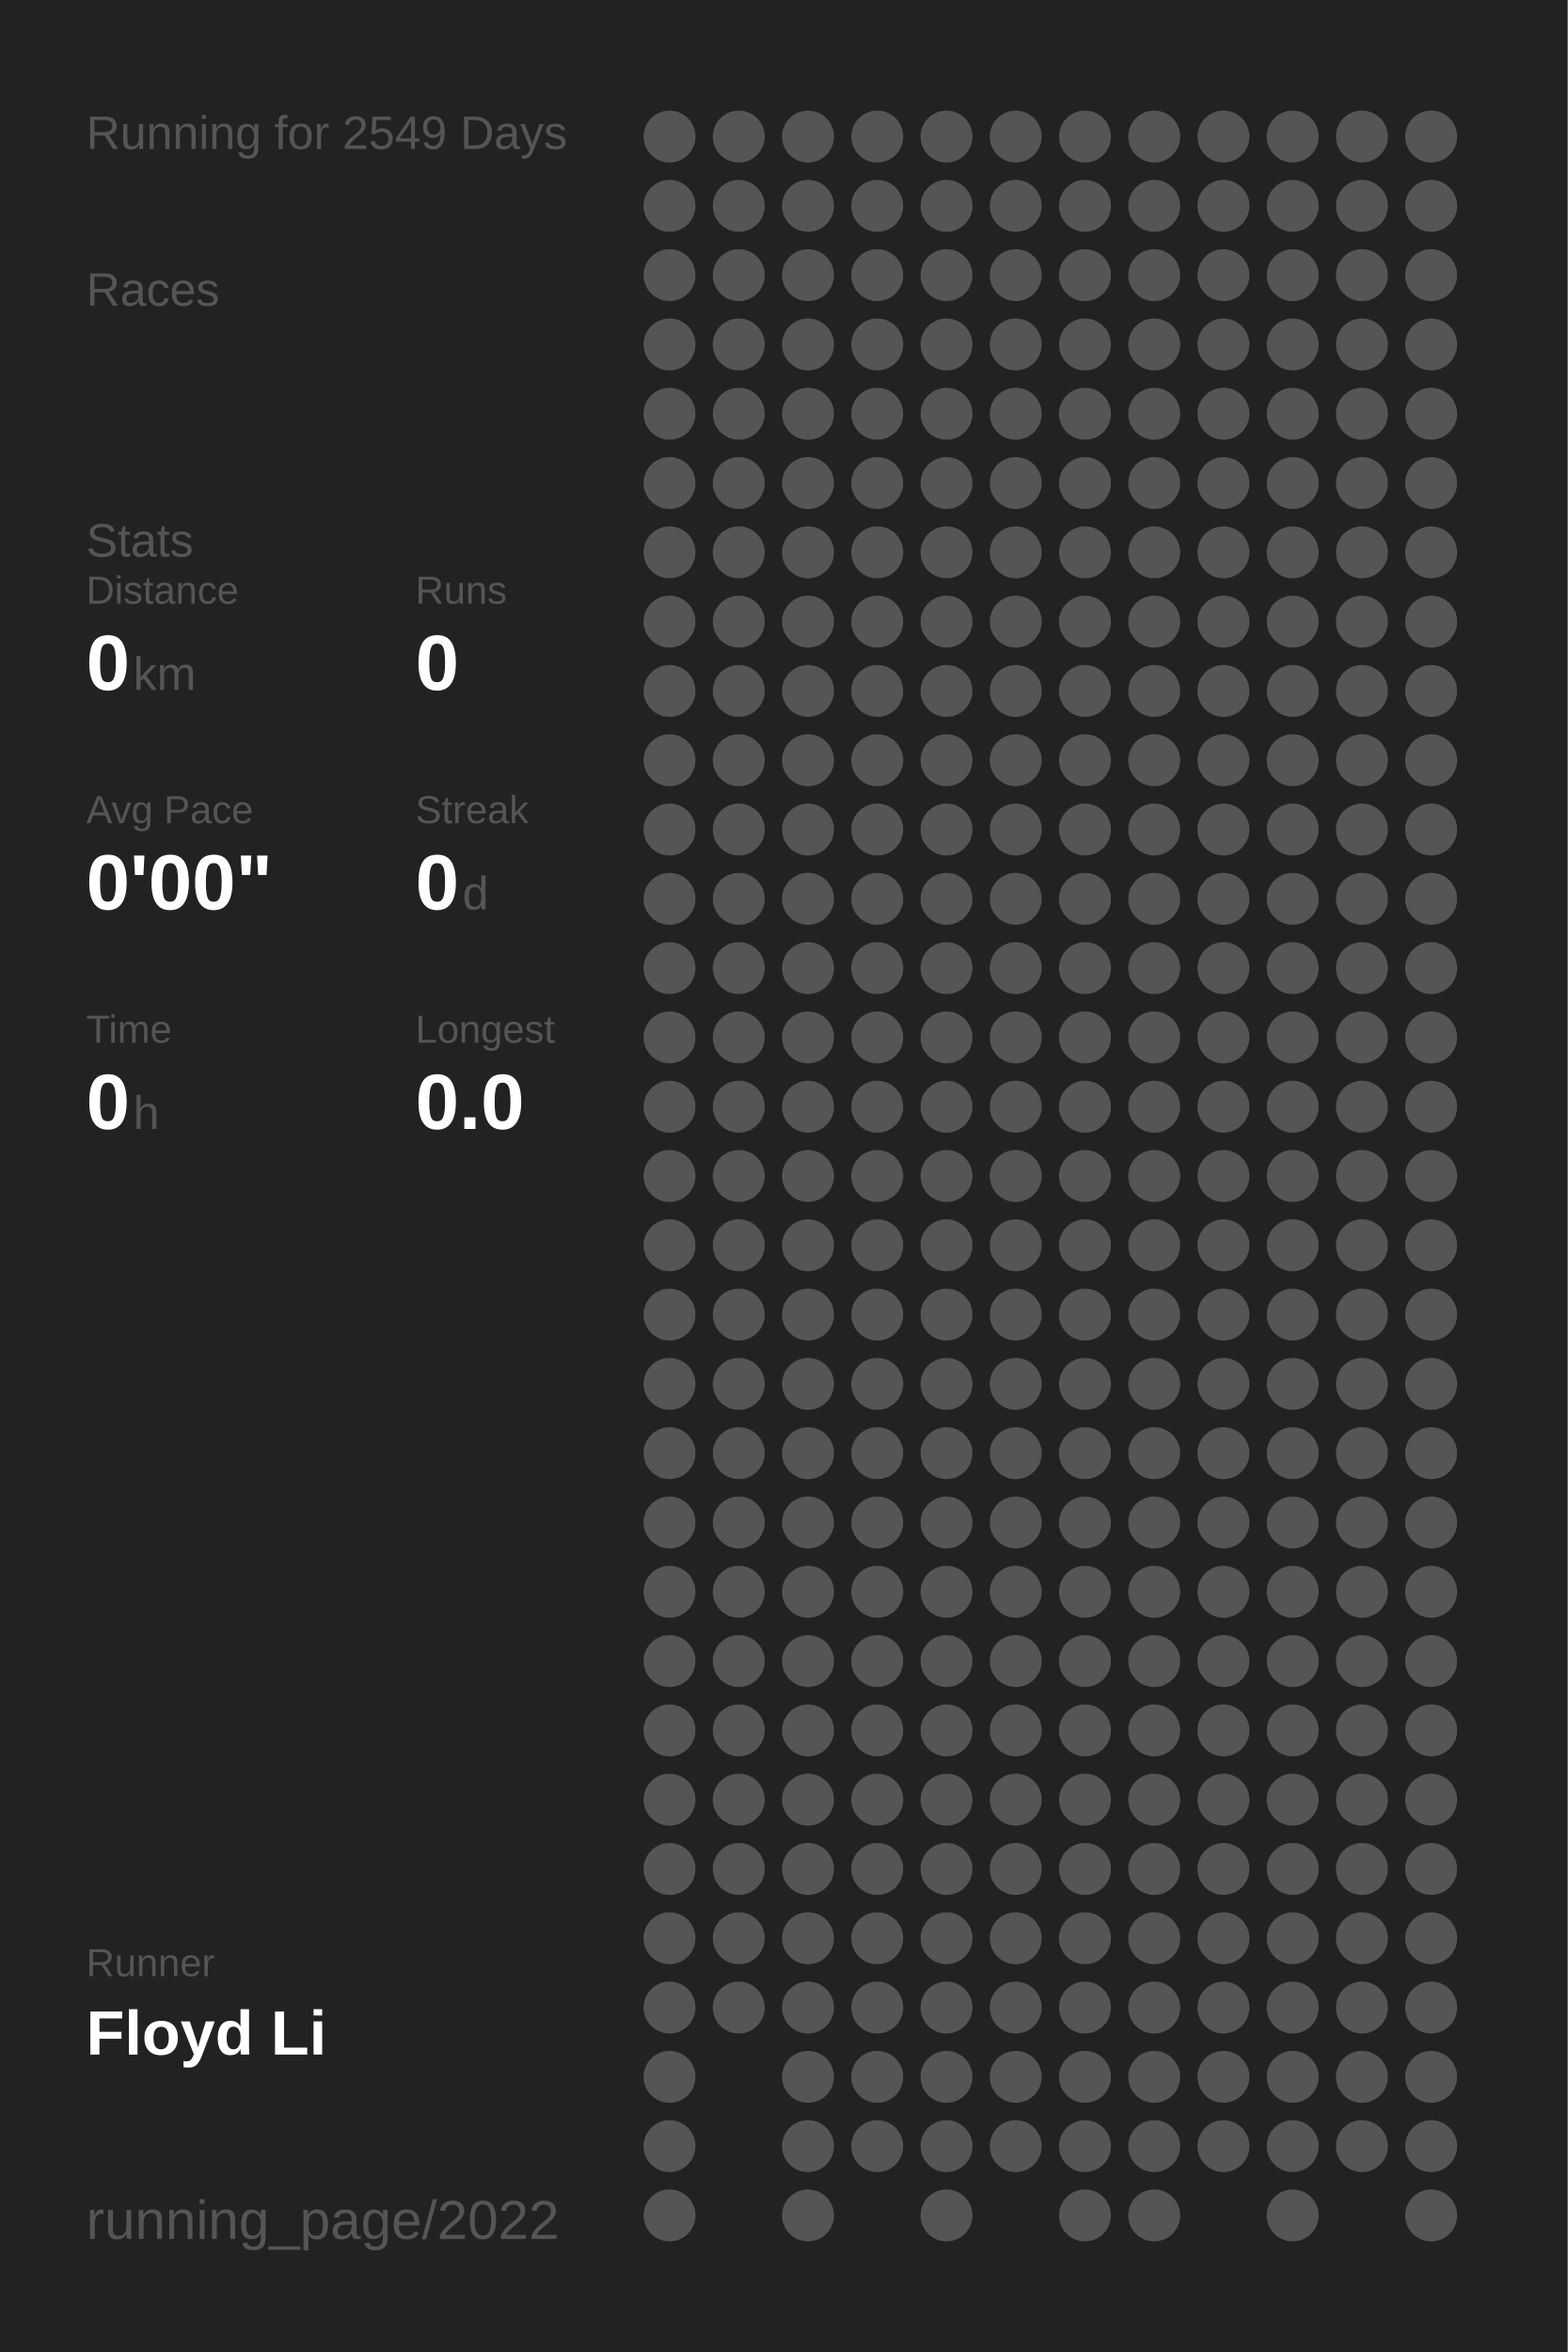
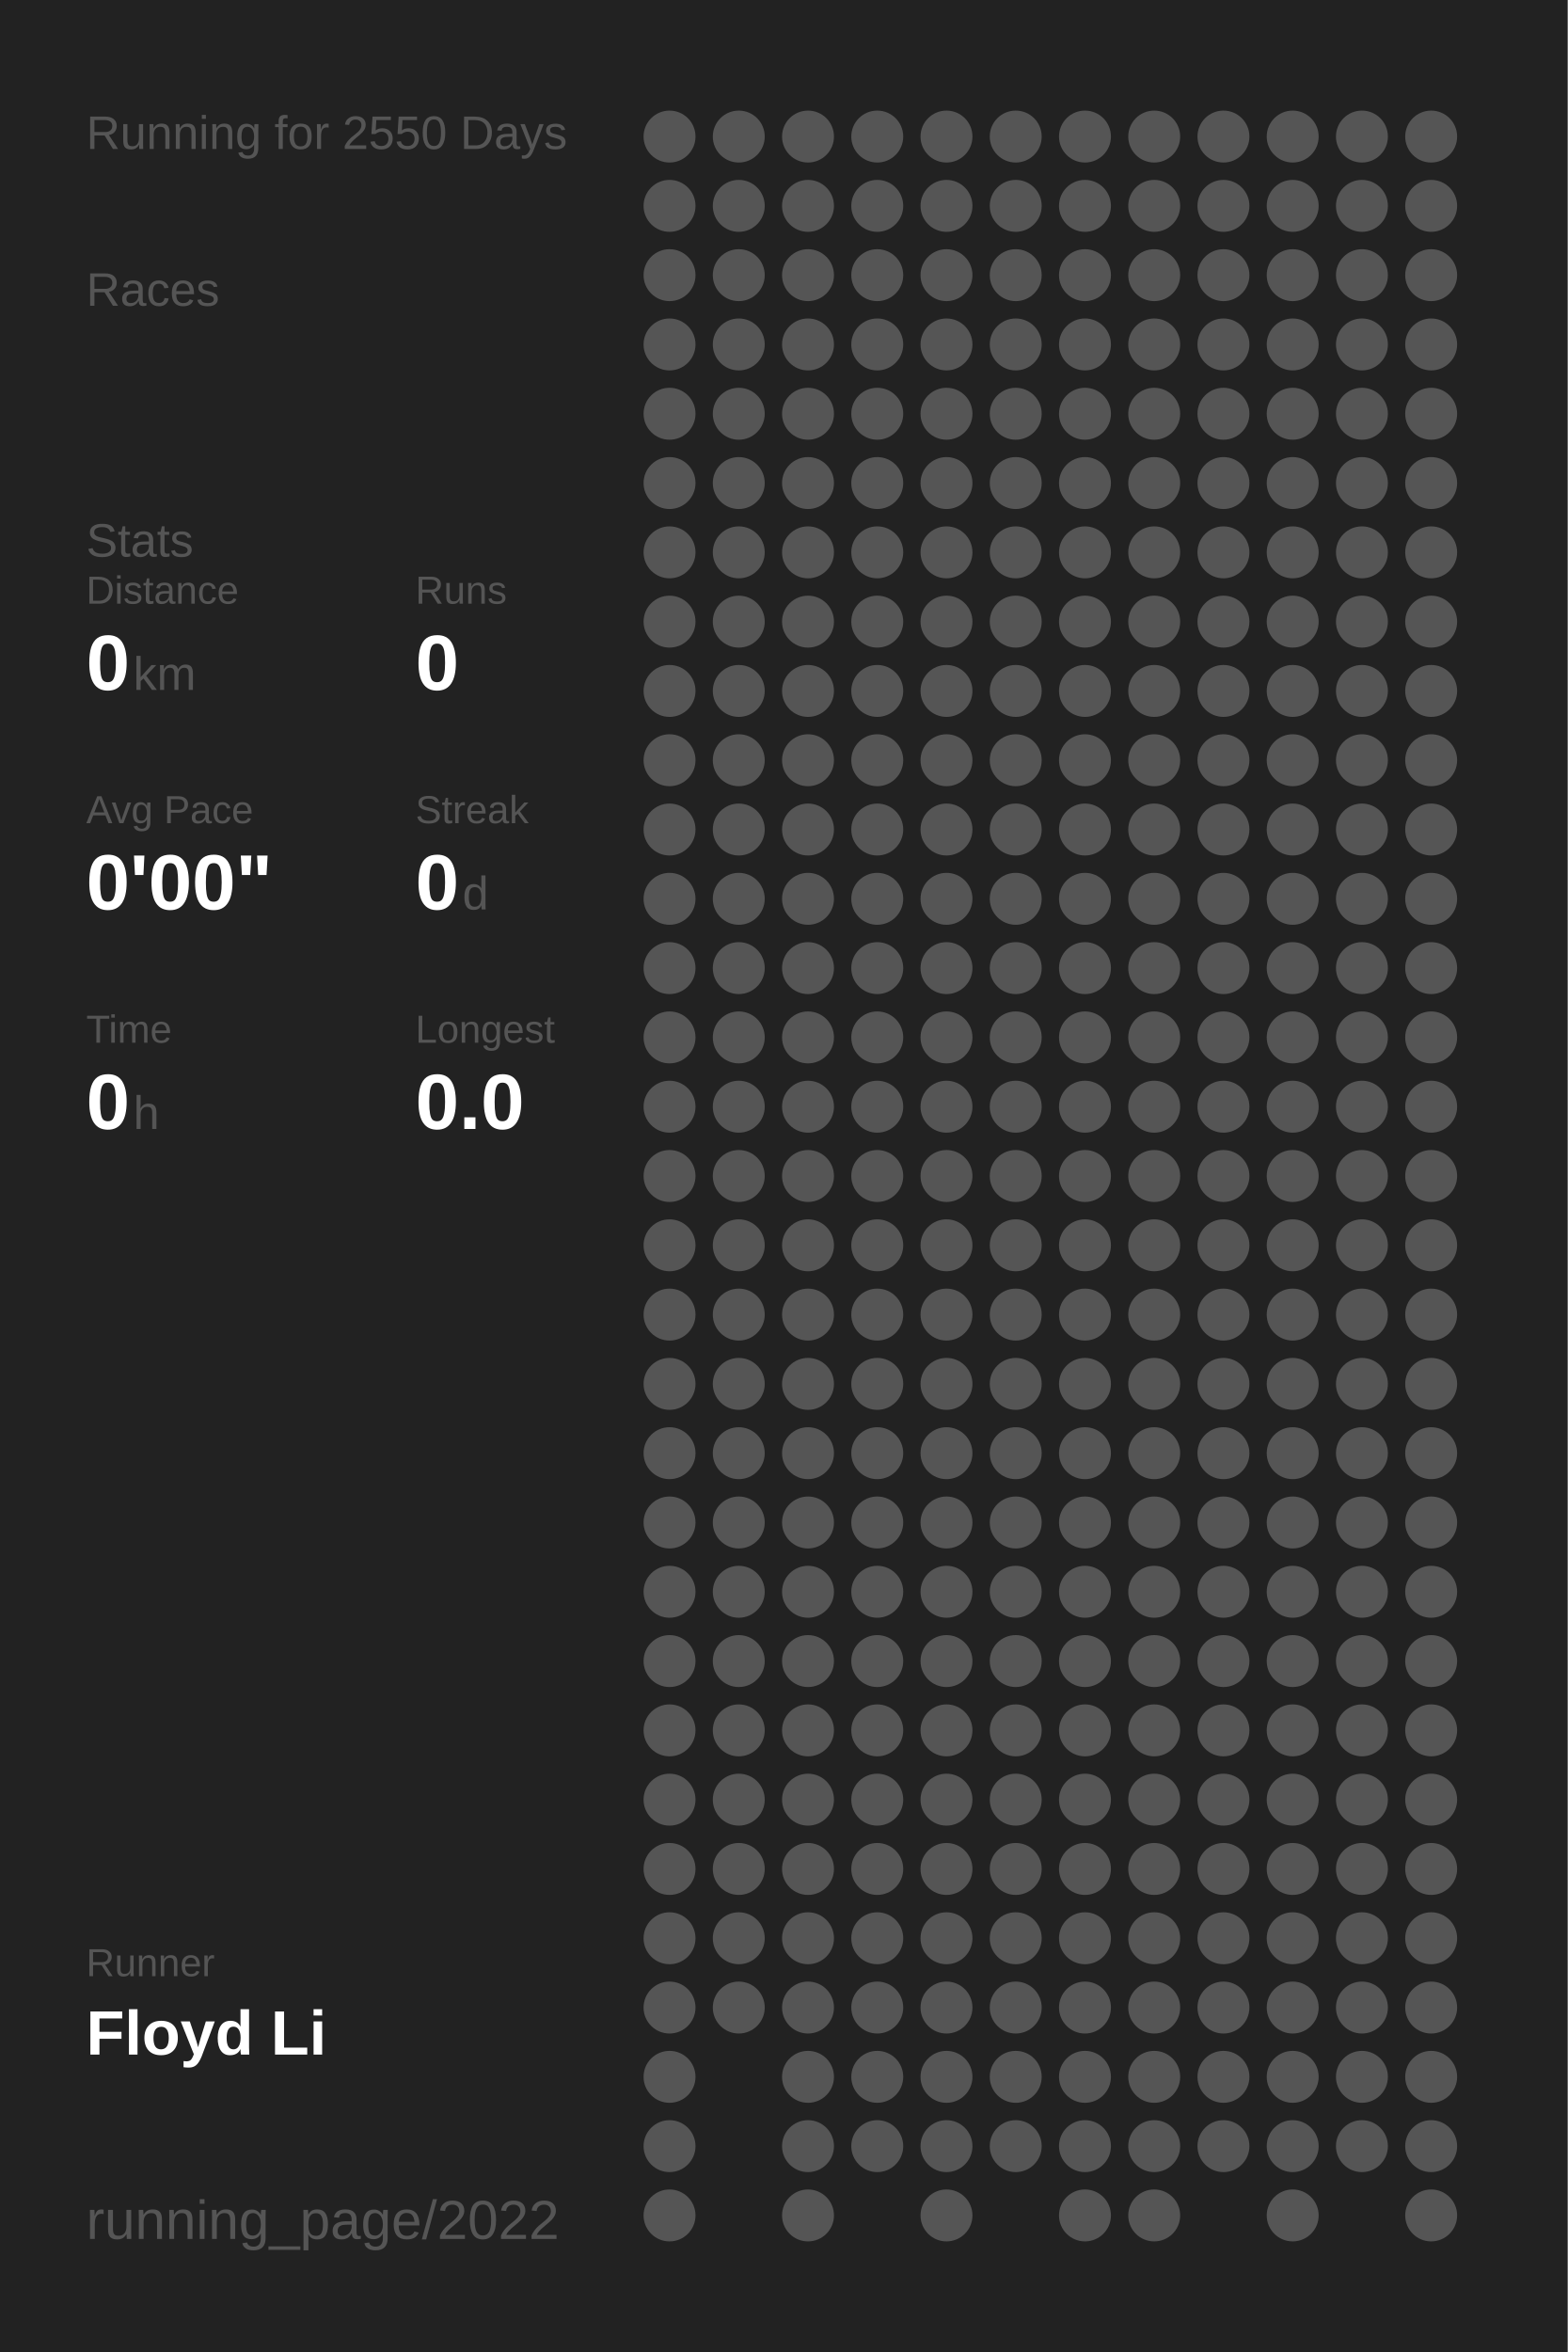
<svg xmlns="http://www.w3.org/2000/svg" baseProfile="full" height="300mm" version="1.1" viewBox="0,0,200,300" width="200mm">
  <defs />
  <rect fill="#222222" height="300" width="200" x="0" y="0" />
-   <text fill="#555555" style="font-size:6px; font-family:Arial;" x="11" y="19">Running for 2549 Days</text>
+   <text fill="#555555" style="font-size:6px; font-family:Arial;" x="11" y="19">Running for 2550 Days</text>
  <text fill="#555555" style="font-size:6px; font-family:Arial;" x="11" y="39">Races</text>
  <text fill="#555555" style="font-size:6px; font-family:Arial;" x="11" y="71">Stats</text>
  <text fill="#555555" style="font-size:5px; font-family:Arial;" x="11" y="77">Distance</text>
  <text fill="#FFFFFF" style="font-size:10px; font-family:Arial; font-weight:bold;" x="11" y="88">0</text>
  <text fill="#555555" style="font-size:6px; font-family:Arial;" x="17" y="88">km</text>
  <text fill="#555555" style="font-size:5px; font-family:Arial;" x="53" y="77">Runs</text>
  <text fill="#FFFFFF" style="font-size:10px; font-family:Arial; font-weight:bold;" x="53" y="88">0</text>
  <text fill="#555555" style="font-size:5px; font-family:Arial;" x="11" y="105">Avg Pace</text>
  <text fill="#FFFFFF" style="font-size:10px; font-family:Arial; font-weight:bold;" x="11" y="116">0'00"</text>
  <text fill="#555555" style="font-size:5px; font-family:Arial;" x="53" y="105">Streak</text>
  <text fill="#FFFFFF" style="font-size:10px; font-family:Arial; font-weight:bold;" x="53" y="116">0</text>
  <text fill="#555555" style="font-size:6px; font-family:Arial;" x="59" y="116">d</text>
  <text fill="#555555" style="font-size:5px; font-family:Arial;" x="11" y="133">Time</text>
  <text fill="#FFFFFF" style="font-size:10px; font-family:Arial; font-weight:bold;" x="11" y="144">0</text>
  <text fill="#555555" style="font-size:6px; font-family:Arial;" x="17" y="144">h</text>
  <text fill="#555555" style="font-size:5px; font-family:Arial;" x="53" y="133">Longest</text>
  <text fill="#FFFFFF" style="font-size:10px; font-family:Arial; font-weight:bold;" x="53" y="144">0.0</text>
  <text fill="#555555" style="font-size:5px; font-family:Arial;" x="11" y="252.065">Runner</text>
  <text fill="#FFFFFF" style="font-size:8px; font-family:Arial; font-weight:bold;" x="11" y="262.065">Floyd Li</text>
  <text fill="#555555" style="font-size:7px; font-family:Arial;" x="11" y="285.581">running_page/2022</text>
  <circle cx="85.417" cy="17.419" fill="#555555" r="3.312" />
  <circle cx="85.417" cy="26.258" fill="#555555" r="3.312" />
  <circle cx="85.417" cy="35.097" fill="#555555" r="3.312" />
  <circle cx="85.417" cy="43.935" fill="#555555" r="3.312" />
  <circle cx="85.417" cy="52.774" fill="#555555" r="3.312" />
  <circle cx="85.417" cy="61.613" fill="#555555" r="3.312" />
  <circle cx="85.417" cy="70.452" fill="#555555" r="3.312" />
  <circle cx="85.417" cy="79.29" fill="#555555" r="3.312" />
  <circle cx="85.417" cy="88.129" fill="#555555" r="3.312" />
  <circle cx="85.417" cy="96.968" fill="#555555" r="3.312" />
  <circle cx="85.417" cy="105.806" fill="#555555" r="3.312" />
  <circle cx="85.417" cy="114.645" fill="#555555" r="3.312" />
  <circle cx="85.417" cy="123.484" fill="#555555" r="3.312" />
  <circle cx="85.417" cy="132.323" fill="#555555" r="3.312" />
  <circle cx="85.417" cy="141.161" fill="#555555" r="3.312" />
  <circle cx="85.417" cy="150" fill="#555555" r="3.312" />
  <circle cx="85.417" cy="158.839" fill="#555555" r="3.312" />
  <circle cx="85.417" cy="167.677" fill="#555555" r="3.312" />
  <circle cx="85.417" cy="176.516" fill="#555555" r="3.312" />
  <circle cx="85.417" cy="185.355" fill="#555555" r="3.312" />
  <circle cx="85.417" cy="194.194" fill="#555555" r="3.312" />
  <circle cx="85.417" cy="203.032" fill="#555555" r="3.312" />
  <circle cx="85.417" cy="211.871" fill="#555555" r="3.312" />
  <circle cx="85.417" cy="220.71" fill="#555555" r="3.312" />
  <circle cx="85.417" cy="229.548" fill="#555555" r="3.312" />
  <circle cx="85.417" cy="238.387" fill="#555555" r="3.312" />
  <circle cx="85.417" cy="247.226" fill="#555555" r="3.312" />
  <circle cx="85.417" cy="256.065" fill="#555555" r="3.312" />
  <circle cx="85.417" cy="264.903" fill="#555555" r="3.312" />
  <circle cx="85.417" cy="273.742" fill="#555555" r="3.312" />
  <circle cx="85.417" cy="282.581" fill="#555555" r="3.312" />
  <circle cx="94.25" cy="17.419" fill="#555555" r="3.312" />
  <circle cx="94.25" cy="26.258" fill="#555555" r="3.312" />
  <circle cx="94.25" cy="35.097" fill="#555555" r="3.312" />
  <circle cx="94.25" cy="43.935" fill="#555555" r="3.312" />
  <circle cx="94.25" cy="52.774" fill="#555555" r="3.312" />
  <circle cx="94.25" cy="61.613" fill="#555555" r="3.312" />
  <circle cx="94.25" cy="70.452" fill="#555555" r="3.312" />
  <circle cx="94.25" cy="79.29" fill="#555555" r="3.312" />
  <circle cx="94.25" cy="88.129" fill="#555555" r="3.312" />
  <circle cx="94.25" cy="96.968" fill="#555555" r="3.312" />
  <circle cx="94.25" cy="105.806" fill="#555555" r="3.312" />
  <circle cx="94.25" cy="114.645" fill="#555555" r="3.312" />
  <circle cx="94.25" cy="123.484" fill="#555555" r="3.312" />
  <circle cx="94.25" cy="132.323" fill="#555555" r="3.312" />
  <circle cx="94.25" cy="141.161" fill="#555555" r="3.312" />
  <circle cx="94.25" cy="150" fill="#555555" r="3.312" />
  <circle cx="94.25" cy="158.839" fill="#555555" r="3.312" />
  <circle cx="94.25" cy="167.677" fill="#555555" r="3.312" />
  <circle cx="94.25" cy="176.516" fill="#555555" r="3.312" />
  <circle cx="94.25" cy="185.355" fill="#555555" r="3.312" />
  <circle cx="94.25" cy="194.194" fill="#555555" r="3.312" />
  <circle cx="94.25" cy="203.032" fill="#555555" r="3.312" />
  <circle cx="94.25" cy="211.871" fill="#555555" r="3.312" />
  <circle cx="94.25" cy="220.71" fill="#555555" r="3.312" />
  <circle cx="94.25" cy="229.548" fill="#555555" r="3.312" />
  <circle cx="94.25" cy="238.387" fill="#555555" r="3.312" />
  <circle cx="94.25" cy="247.226" fill="#555555" r="3.312" />
  <circle cx="94.25" cy="256.065" fill="#555555" r="3.312" />
  <circle cx="103.083" cy="17.419" fill="#555555" r="3.312" />
  <circle cx="103.083" cy="26.258" fill="#555555" r="3.312" />
  <circle cx="103.083" cy="35.097" fill="#555555" r="3.312" />
  <circle cx="103.083" cy="43.935" fill="#555555" r="3.312" />
  <circle cx="103.083" cy="52.774" fill="#555555" r="3.312" />
  <circle cx="103.083" cy="61.613" fill="#555555" r="3.312" />
  <circle cx="103.083" cy="70.452" fill="#555555" r="3.312" />
  <circle cx="103.083" cy="79.29" fill="#555555" r="3.312" />
  <circle cx="103.083" cy="88.129" fill="#555555" r="3.312" />
  <circle cx="103.083" cy="96.968" fill="#555555" r="3.312" />
  <circle cx="103.083" cy="105.806" fill="#555555" r="3.312" />
  <circle cx="103.083" cy="114.645" fill="#555555" r="3.312" />
  <circle cx="103.083" cy="123.484" fill="#555555" r="3.312" />
  <circle cx="103.083" cy="132.323" fill="#555555" r="3.312" />
  <circle cx="103.083" cy="141.161" fill="#555555" r="3.312" />
  <circle cx="103.083" cy="150" fill="#555555" r="3.312" />
  <circle cx="103.083" cy="158.839" fill="#555555" r="3.312" />
  <circle cx="103.083" cy="167.677" fill="#555555" r="3.312" />
  <circle cx="103.083" cy="176.516" fill="#555555" r="3.312" />
  <circle cx="103.083" cy="185.355" fill="#555555" r="3.312" />
  <circle cx="103.083" cy="194.194" fill="#555555" r="3.312" />
  <circle cx="103.083" cy="203.032" fill="#555555" r="3.312" />
  <circle cx="103.083" cy="211.871" fill="#555555" r="3.312" />
  <circle cx="103.083" cy="220.71" fill="#555555" r="3.312" />
  <circle cx="103.083" cy="229.548" fill="#555555" r="3.312" />
  <circle cx="103.083" cy="238.387" fill="#555555" r="3.312" />
  <circle cx="103.083" cy="247.226" fill="#555555" r="3.312" />
  <circle cx="103.083" cy="256.065" fill="#555555" r="3.312" />
  <circle cx="103.083" cy="264.903" fill="#555555" r="3.312" />
  <circle cx="103.083" cy="273.742" fill="#555555" r="3.312" />
  <circle cx="103.083" cy="282.581" fill="#555555" r="3.312" />
  <circle cx="111.917" cy="17.419" fill="#555555" r="3.312" />
  <circle cx="111.917" cy="26.258" fill="#555555" r="3.312" />
  <circle cx="111.917" cy="35.097" fill="#555555" r="3.312" />
  <circle cx="111.917" cy="43.935" fill="#555555" r="3.312" />
  <circle cx="111.917" cy="52.774" fill="#555555" r="3.312" />
  <circle cx="111.917" cy="61.613" fill="#555555" r="3.312" />
  <circle cx="111.917" cy="70.452" fill="#555555" r="3.312" />
  <circle cx="111.917" cy="79.29" fill="#555555" r="3.312" />
  <circle cx="111.917" cy="88.129" fill="#555555" r="3.312" />
  <circle cx="111.917" cy="96.968" fill="#555555" r="3.312" />
  <circle cx="111.917" cy="105.806" fill="#555555" r="3.312" />
  <circle cx="111.917" cy="114.645" fill="#555555" r="3.312" />
  <circle cx="111.917" cy="123.484" fill="#555555" r="3.312" />
  <circle cx="111.917" cy="132.323" fill="#555555" r="3.312" />
  <circle cx="111.917" cy="141.161" fill="#555555" r="3.312" />
  <circle cx="111.917" cy="150" fill="#555555" r="3.312" />
  <circle cx="111.917" cy="158.839" fill="#555555" r="3.312" />
  <circle cx="111.917" cy="167.677" fill="#555555" r="3.312" />
  <circle cx="111.917" cy="176.516" fill="#555555" r="3.312" />
  <circle cx="111.917" cy="185.355" fill="#555555" r="3.312" />
  <circle cx="111.917" cy="194.194" fill="#555555" r="3.312" />
  <circle cx="111.917" cy="203.032" fill="#555555" r="3.312" />
  <circle cx="111.917" cy="211.871" fill="#555555" r="3.312" />
  <circle cx="111.917" cy="220.71" fill="#555555" r="3.312" />
  <circle cx="111.917" cy="229.548" fill="#555555" r="3.312" />
  <circle cx="111.917" cy="238.387" fill="#555555" r="3.312" />
  <circle cx="111.917" cy="247.226" fill="#555555" r="3.312" />
  <circle cx="111.917" cy="256.065" fill="#555555" r="3.312" />
  <circle cx="111.917" cy="264.903" fill="#555555" r="3.312" />
  <circle cx="111.917" cy="273.742" fill="#555555" r="3.312" />
  <circle cx="120.75" cy="17.419" fill="#555555" r="3.312" />
  <circle cx="120.75" cy="26.258" fill="#555555" r="3.312" />
  <circle cx="120.75" cy="35.097" fill="#555555" r="3.312" />
  <circle cx="120.75" cy="43.935" fill="#555555" r="3.312" />
  <circle cx="120.75" cy="52.774" fill="#555555" r="3.312" />
  <circle cx="120.75" cy="61.613" fill="#555555" r="3.312" />
  <circle cx="120.75" cy="70.452" fill="#555555" r="3.312" />
  <circle cx="120.75" cy="79.29" fill="#555555" r="3.312" />
  <circle cx="120.75" cy="88.129" fill="#555555" r="3.312" />
  <circle cx="120.75" cy="96.968" fill="#555555" r="3.312" />
  <circle cx="120.75" cy="105.806" fill="#555555" r="3.312" />
  <circle cx="120.75" cy="114.645" fill="#555555" r="3.312" />
  <circle cx="120.75" cy="123.484" fill="#555555" r="3.312" />
  <circle cx="120.75" cy="132.323" fill="#555555" r="3.312" />
  <circle cx="120.75" cy="141.161" fill="#555555" r="3.312" />
  <circle cx="120.75" cy="150" fill="#555555" r="3.312" />
  <circle cx="120.75" cy="158.839" fill="#555555" r="3.312" />
  <circle cx="120.75" cy="167.677" fill="#555555" r="3.312" />
  <circle cx="120.75" cy="176.516" fill="#555555" r="3.312" />
  <circle cx="120.75" cy="185.355" fill="#555555" r="3.312" />
  <circle cx="120.75" cy="194.194" fill="#555555" r="3.312" />
  <circle cx="120.75" cy="203.032" fill="#555555" r="3.312" />
  <circle cx="120.75" cy="211.871" fill="#555555" r="3.312" />
  <circle cx="120.75" cy="220.71" fill="#555555" r="3.312" />
  <circle cx="120.75" cy="229.548" fill="#555555" r="3.312" />
  <circle cx="120.75" cy="238.387" fill="#555555" r="3.312" />
  <circle cx="120.75" cy="247.226" fill="#555555" r="3.312" />
  <circle cx="120.75" cy="256.065" fill="#555555" r="3.312" />
  <circle cx="120.75" cy="264.903" fill="#555555" r="3.312" />
  <circle cx="120.75" cy="273.742" fill="#555555" r="3.312" />
  <circle cx="120.75" cy="282.581" fill="#555555" r="3.312" />
  <circle cx="129.583" cy="17.419" fill="#555555" r="3.312" />
  <circle cx="129.583" cy="26.258" fill="#555555" r="3.312" />
  <circle cx="129.583" cy="35.097" fill="#555555" r="3.312" />
  <circle cx="129.583" cy="43.935" fill="#555555" r="3.312" />
  <circle cx="129.583" cy="52.774" fill="#555555" r="3.312" />
  <circle cx="129.583" cy="61.613" fill="#555555" r="3.312" />
  <circle cx="129.583" cy="70.452" fill="#555555" r="3.312" />
  <circle cx="129.583" cy="79.29" fill="#555555" r="3.312" />
  <circle cx="129.583" cy="88.129" fill="#555555" r="3.312" />
  <circle cx="129.583" cy="96.968" fill="#555555" r="3.312" />
  <circle cx="129.583" cy="105.806" fill="#555555" r="3.312" />
  <circle cx="129.583" cy="114.645" fill="#555555" r="3.312" />
  <circle cx="129.583" cy="123.484" fill="#555555" r="3.312" />
  <circle cx="129.583" cy="132.323" fill="#555555" r="3.312" />
  <circle cx="129.583" cy="141.161" fill="#555555" r="3.312" />
  <circle cx="129.583" cy="150" fill="#555555" r="3.312" />
  <circle cx="129.583" cy="158.839" fill="#555555" r="3.312" />
  <circle cx="129.583" cy="167.677" fill="#555555" r="3.312" />
  <circle cx="129.583" cy="176.516" fill="#555555" r="3.312" />
  <circle cx="129.583" cy="185.355" fill="#555555" r="3.312" />
  <circle cx="129.583" cy="194.194" fill="#555555" r="3.312" />
  <circle cx="129.583" cy="203.032" fill="#555555" r="3.312" />
  <circle cx="129.583" cy="211.871" fill="#555555" r="3.312" />
  <circle cx="129.583" cy="220.71" fill="#555555" r="3.312" />
  <circle cx="129.583" cy="229.548" fill="#555555" r="3.312" />
  <circle cx="129.583" cy="238.387" fill="#555555" r="3.312" />
  <circle cx="129.583" cy="247.226" fill="#555555" r="3.312" />
  <circle cx="129.583" cy="256.065" fill="#555555" r="3.312" />
  <circle cx="129.583" cy="264.903" fill="#555555" r="3.312" />
  <circle cx="129.583" cy="273.742" fill="#555555" r="3.312" />
  <circle cx="138.417" cy="17.419" fill="#555555" r="3.312" />
  <circle cx="138.417" cy="26.258" fill="#555555" r="3.312" />
  <circle cx="138.417" cy="35.097" fill="#555555" r="3.312" />
  <circle cx="138.417" cy="43.935" fill="#555555" r="3.312" />
  <circle cx="138.417" cy="52.774" fill="#555555" r="3.312" />
  <circle cx="138.417" cy="61.613" fill="#555555" r="3.312" />
  <circle cx="138.417" cy="70.452" fill="#555555" r="3.312" />
  <circle cx="138.417" cy="79.29" fill="#555555" r="3.312" />
  <circle cx="138.417" cy="88.129" fill="#555555" r="3.312" />
  <circle cx="138.417" cy="96.968" fill="#555555" r="3.312" />
  <circle cx="138.417" cy="105.806" fill="#555555" r="3.312" />
  <circle cx="138.417" cy="114.645" fill="#555555" r="3.312" />
  <circle cx="138.417" cy="123.484" fill="#555555" r="3.312" />
  <circle cx="138.417" cy="132.323" fill="#555555" r="3.312" />
  <circle cx="138.417" cy="141.161" fill="#555555" r="3.312" />
  <circle cx="138.417" cy="150" fill="#555555" r="3.312" />
  <circle cx="138.417" cy="158.839" fill="#555555" r="3.312" />
  <circle cx="138.417" cy="167.677" fill="#555555" r="3.312" />
  <circle cx="138.417" cy="176.516" fill="#555555" r="3.312" />
  <circle cx="138.417" cy="185.355" fill="#555555" r="3.312" />
  <circle cx="138.417" cy="194.194" fill="#555555" r="3.312" />
  <circle cx="138.417" cy="203.032" fill="#555555" r="3.312" />
  <circle cx="138.417" cy="211.871" fill="#555555" r="3.312" />
  <circle cx="138.417" cy="220.71" fill="#555555" r="3.312" />
  <circle cx="138.417" cy="229.548" fill="#555555" r="3.312" />
  <circle cx="138.417" cy="238.387" fill="#555555" r="3.312" />
  <circle cx="138.417" cy="247.226" fill="#555555" r="3.312" />
  <circle cx="138.417" cy="256.065" fill="#555555" r="3.312" />
  <circle cx="138.417" cy="264.903" fill="#555555" r="3.312" />
  <circle cx="138.417" cy="273.742" fill="#555555" r="3.312" />
  <circle cx="138.417" cy="282.581" fill="#555555" r="3.312" />
  <circle cx="147.25" cy="17.419" fill="#555555" r="3.312" />
  <circle cx="147.25" cy="26.258" fill="#555555" r="3.312" />
  <circle cx="147.25" cy="35.097" fill="#555555" r="3.312" />
  <circle cx="147.25" cy="43.935" fill="#555555" r="3.312" />
  <circle cx="147.25" cy="52.774" fill="#555555" r="3.312" />
  <circle cx="147.25" cy="61.613" fill="#555555" r="3.312" />
  <circle cx="147.25" cy="70.452" fill="#555555" r="3.312" />
  <circle cx="147.25" cy="79.29" fill="#555555" r="3.312" />
  <circle cx="147.25" cy="88.129" fill="#555555" r="3.312" />
  <circle cx="147.25" cy="96.968" fill="#555555" r="3.312" />
  <circle cx="147.25" cy="105.806" fill="#555555" r="3.312" />
  <circle cx="147.25" cy="114.645" fill="#555555" r="3.312" />
  <circle cx="147.25" cy="123.484" fill="#555555" r="3.312" />
  <circle cx="147.25" cy="132.323" fill="#555555" r="3.312" />
  <circle cx="147.25" cy="141.161" fill="#555555" r="3.312" />
  <circle cx="147.25" cy="150" fill="#555555" r="3.312" />
  <circle cx="147.25" cy="158.839" fill="#555555" r="3.312" />
  <circle cx="147.25" cy="167.677" fill="#555555" r="3.312" />
  <circle cx="147.25" cy="176.516" fill="#555555" r="3.312" />
  <circle cx="147.25" cy="185.355" fill="#555555" r="3.312" />
  <circle cx="147.25" cy="194.194" fill="#555555" r="3.312" />
  <circle cx="147.25" cy="203.032" fill="#555555" r="3.312" />
  <circle cx="147.25" cy="211.871" fill="#555555" r="3.312" />
  <circle cx="147.25" cy="220.71" fill="#555555" r="3.312" />
  <circle cx="147.25" cy="229.548" fill="#555555" r="3.312" />
  <circle cx="147.25" cy="238.387" fill="#555555" r="3.312" />
  <circle cx="147.25" cy="247.226" fill="#555555" r="3.312" />
  <circle cx="147.25" cy="256.065" fill="#555555" r="3.312" />
  <circle cx="147.25" cy="264.903" fill="#555555" r="3.312" />
  <circle cx="147.25" cy="273.742" fill="#555555" r="3.312" />
  <circle cx="147.25" cy="282.581" fill="#555555" r="3.312" />
  <circle cx="156.083" cy="17.419" fill="#555555" r="3.312" />
  <circle cx="156.083" cy="26.258" fill="#555555" r="3.312" />
  <circle cx="156.083" cy="35.097" fill="#555555" r="3.312" />
  <circle cx="156.083" cy="43.935" fill="#555555" r="3.312" />
  <circle cx="156.083" cy="52.774" fill="#555555" r="3.312" />
  <circle cx="156.083" cy="61.613" fill="#555555" r="3.312" />
  <circle cx="156.083" cy="70.452" fill="#555555" r="3.312" />
  <circle cx="156.083" cy="79.29" fill="#555555" r="3.312" />
  <circle cx="156.083" cy="88.129" fill="#555555" r="3.312" />
  <circle cx="156.083" cy="96.968" fill="#555555" r="3.312" />
  <circle cx="156.083" cy="105.806" fill="#555555" r="3.312" />
  <circle cx="156.083" cy="114.645" fill="#555555" r="3.312" />
  <circle cx="156.083" cy="123.484" fill="#555555" r="3.312" />
  <circle cx="156.083" cy="132.323" fill="#555555" r="3.312" />
  <circle cx="156.083" cy="141.161" fill="#555555" r="3.312" />
  <circle cx="156.083" cy="150" fill="#555555" r="3.312" />
  <circle cx="156.083" cy="158.839" fill="#555555" r="3.312" />
  <circle cx="156.083" cy="167.677" fill="#555555" r="3.312" />
  <circle cx="156.083" cy="176.516" fill="#555555" r="3.312" />
  <circle cx="156.083" cy="185.355" fill="#555555" r="3.312" />
  <circle cx="156.083" cy="194.194" fill="#555555" r="3.312" />
  <circle cx="156.083" cy="203.032" fill="#555555" r="3.312" />
  <circle cx="156.083" cy="211.871" fill="#555555" r="3.312" />
  <circle cx="156.083" cy="220.71" fill="#555555" r="3.312" />
  <circle cx="156.083" cy="229.548" fill="#555555" r="3.312" />
  <circle cx="156.083" cy="238.387" fill="#555555" r="3.312" />
  <circle cx="156.083" cy="247.226" fill="#555555" r="3.312" />
  <circle cx="156.083" cy="256.065" fill="#555555" r="3.312" />
  <circle cx="156.083" cy="264.903" fill="#555555" r="3.312" />
  <circle cx="156.083" cy="273.742" fill="#555555" r="3.312" />
  <circle cx="164.917" cy="17.419" fill="#555555" r="3.312" />
  <circle cx="164.917" cy="26.258" fill="#555555" r="3.312" />
  <circle cx="164.917" cy="35.097" fill="#555555" r="3.312" />
  <circle cx="164.917" cy="43.935" fill="#555555" r="3.312" />
  <circle cx="164.917" cy="52.774" fill="#555555" r="3.312" />
  <circle cx="164.917" cy="61.613" fill="#555555" r="3.312" />
  <circle cx="164.917" cy="70.452" fill="#555555" r="3.312" />
  <circle cx="164.917" cy="79.29" fill="#555555" r="3.312" />
  <circle cx="164.917" cy="88.129" fill="#555555" r="3.312" />
  <circle cx="164.917" cy="96.968" fill="#555555" r="3.312" />
  <circle cx="164.917" cy="105.806" fill="#555555" r="3.312" />
  <circle cx="164.917" cy="114.645" fill="#555555" r="3.312" />
  <circle cx="164.917" cy="123.484" fill="#555555" r="3.312" />
  <circle cx="164.917" cy="132.323" fill="#555555" r="3.312" />
  <circle cx="164.917" cy="141.161" fill="#555555" r="3.312" />
  <circle cx="164.917" cy="150" fill="#555555" r="3.312" />
  <circle cx="164.917" cy="158.839" fill="#555555" r="3.312" />
  <circle cx="164.917" cy="167.677" fill="#555555" r="3.312" />
  <circle cx="164.917" cy="176.516" fill="#555555" r="3.312" />
  <circle cx="164.917" cy="185.355" fill="#555555" r="3.312" />
  <circle cx="164.917" cy="194.194" fill="#555555" r="3.312" />
  <circle cx="164.917" cy="203.032" fill="#555555" r="3.312" />
  <circle cx="164.917" cy="211.871" fill="#555555" r="3.312" />
  <circle cx="164.917" cy="220.71" fill="#555555" r="3.312" />
  <circle cx="164.917" cy="229.548" fill="#555555" r="3.312" />
  <circle cx="164.917" cy="238.387" fill="#555555" r="3.312" />
  <circle cx="164.917" cy="247.226" fill="#555555" r="3.312" />
  <circle cx="164.917" cy="256.065" fill="#555555" r="3.312" />
  <circle cx="164.917" cy="264.903" fill="#555555" r="3.312" />
  <circle cx="164.917" cy="273.742" fill="#555555" r="3.312" />
  <circle cx="164.917" cy="282.581" fill="#555555" r="3.312" />
  <circle cx="173.75" cy="17.419" fill="#555555" r="3.312" />
  <circle cx="173.75" cy="26.258" fill="#555555" r="3.312" />
  <circle cx="173.75" cy="35.097" fill="#555555" r="3.312" />
  <circle cx="173.75" cy="43.935" fill="#555555" r="3.312" />
  <circle cx="173.75" cy="52.774" fill="#555555" r="3.312" />
  <circle cx="173.75" cy="61.613" fill="#555555" r="3.312" />
  <circle cx="173.75" cy="70.452" fill="#555555" r="3.312" />
  <circle cx="173.75" cy="79.29" fill="#555555" r="3.312" />
  <circle cx="173.75" cy="88.129" fill="#555555" r="3.312" />
  <circle cx="173.75" cy="96.968" fill="#555555" r="3.312" />
  <circle cx="173.75" cy="105.806" fill="#555555" r="3.312" />
  <circle cx="173.75" cy="114.645" fill="#555555" r="3.312" />
  <circle cx="173.75" cy="123.484" fill="#555555" r="3.312" />
  <circle cx="173.75" cy="132.323" fill="#555555" r="3.312" />
  <circle cx="173.75" cy="141.161" fill="#555555" r="3.312" />
  <circle cx="173.75" cy="150" fill="#555555" r="3.312" />
  <circle cx="173.75" cy="158.839" fill="#555555" r="3.312" />
  <circle cx="173.75" cy="167.677" fill="#555555" r="3.312" />
  <circle cx="173.75" cy="176.516" fill="#555555" r="3.312" />
  <circle cx="173.75" cy="185.355" fill="#555555" r="3.312" />
  <circle cx="173.75" cy="194.194" fill="#555555" r="3.312" />
  <circle cx="173.75" cy="203.032" fill="#555555" r="3.312" />
  <circle cx="173.75" cy="211.871" fill="#555555" r="3.312" />
  <circle cx="173.75" cy="220.71" fill="#555555" r="3.312" />
  <circle cx="173.75" cy="229.548" fill="#555555" r="3.312" />
  <circle cx="173.75" cy="238.387" fill="#555555" r="3.312" />
  <circle cx="173.75" cy="247.226" fill="#555555" r="3.312" />
  <circle cx="173.75" cy="256.065" fill="#555555" r="3.312" />
  <circle cx="173.75" cy="264.903" fill="#555555" r="3.312" />
  <circle cx="173.75" cy="273.742" fill="#555555" r="3.312" />
  <circle cx="182.583" cy="17.419" fill="#555555" r="3.312" />
  <circle cx="182.583" cy="26.258" fill="#555555" r="3.312" />
  <circle cx="182.583" cy="35.097" fill="#555555" r="3.312" />
  <circle cx="182.583" cy="43.935" fill="#555555" r="3.312" />
  <circle cx="182.583" cy="52.774" fill="#555555" r="3.312" />
  <circle cx="182.583" cy="61.613" fill="#555555" r="3.312" />
  <circle cx="182.583" cy="70.452" fill="#555555" r="3.312" />
  <circle cx="182.583" cy="79.29" fill="#555555" r="3.312" />
  <circle cx="182.583" cy="88.129" fill="#555555" r="3.312" />
  <circle cx="182.583" cy="96.968" fill="#555555" r="3.312" />
  <circle cx="182.583" cy="105.806" fill="#555555" r="3.312" />
  <circle cx="182.583" cy="114.645" fill="#555555" r="3.312" />
  <circle cx="182.583" cy="123.484" fill="#555555" r="3.312" />
  <circle cx="182.583" cy="132.323" fill="#555555" r="3.312" />
  <circle cx="182.583" cy="141.161" fill="#555555" r="3.312" />
  <circle cx="182.583" cy="150" fill="#555555" r="3.312" />
  <circle cx="182.583" cy="158.839" fill="#555555" r="3.312" />
  <circle cx="182.583" cy="167.677" fill="#555555" r="3.312" />
  <circle cx="182.583" cy="176.516" fill="#555555" r="3.312" />
  <circle cx="182.583" cy="185.355" fill="#555555" r="3.312" />
  <circle cx="182.583" cy="194.194" fill="#555555" r="3.312" />
  <circle cx="182.583" cy="203.032" fill="#555555" r="3.312" />
  <circle cx="182.583" cy="211.871" fill="#555555" r="3.312" />
  <circle cx="182.583" cy="220.71" fill="#555555" r="3.312" />
  <circle cx="182.583" cy="229.548" fill="#555555" r="3.312" />
  <circle cx="182.583" cy="238.387" fill="#555555" r="3.312" />
  <circle cx="182.583" cy="247.226" fill="#555555" r="3.312" />
  <circle cx="182.583" cy="256.065" fill="#555555" r="3.312" />
  <circle cx="182.583" cy="264.903" fill="#555555" r="3.312" />
  <circle cx="182.583" cy="273.742" fill="#555555" r="3.312" />
  <circle cx="182.583" cy="282.581" fill="#555555" r="3.312" />
</svg>
